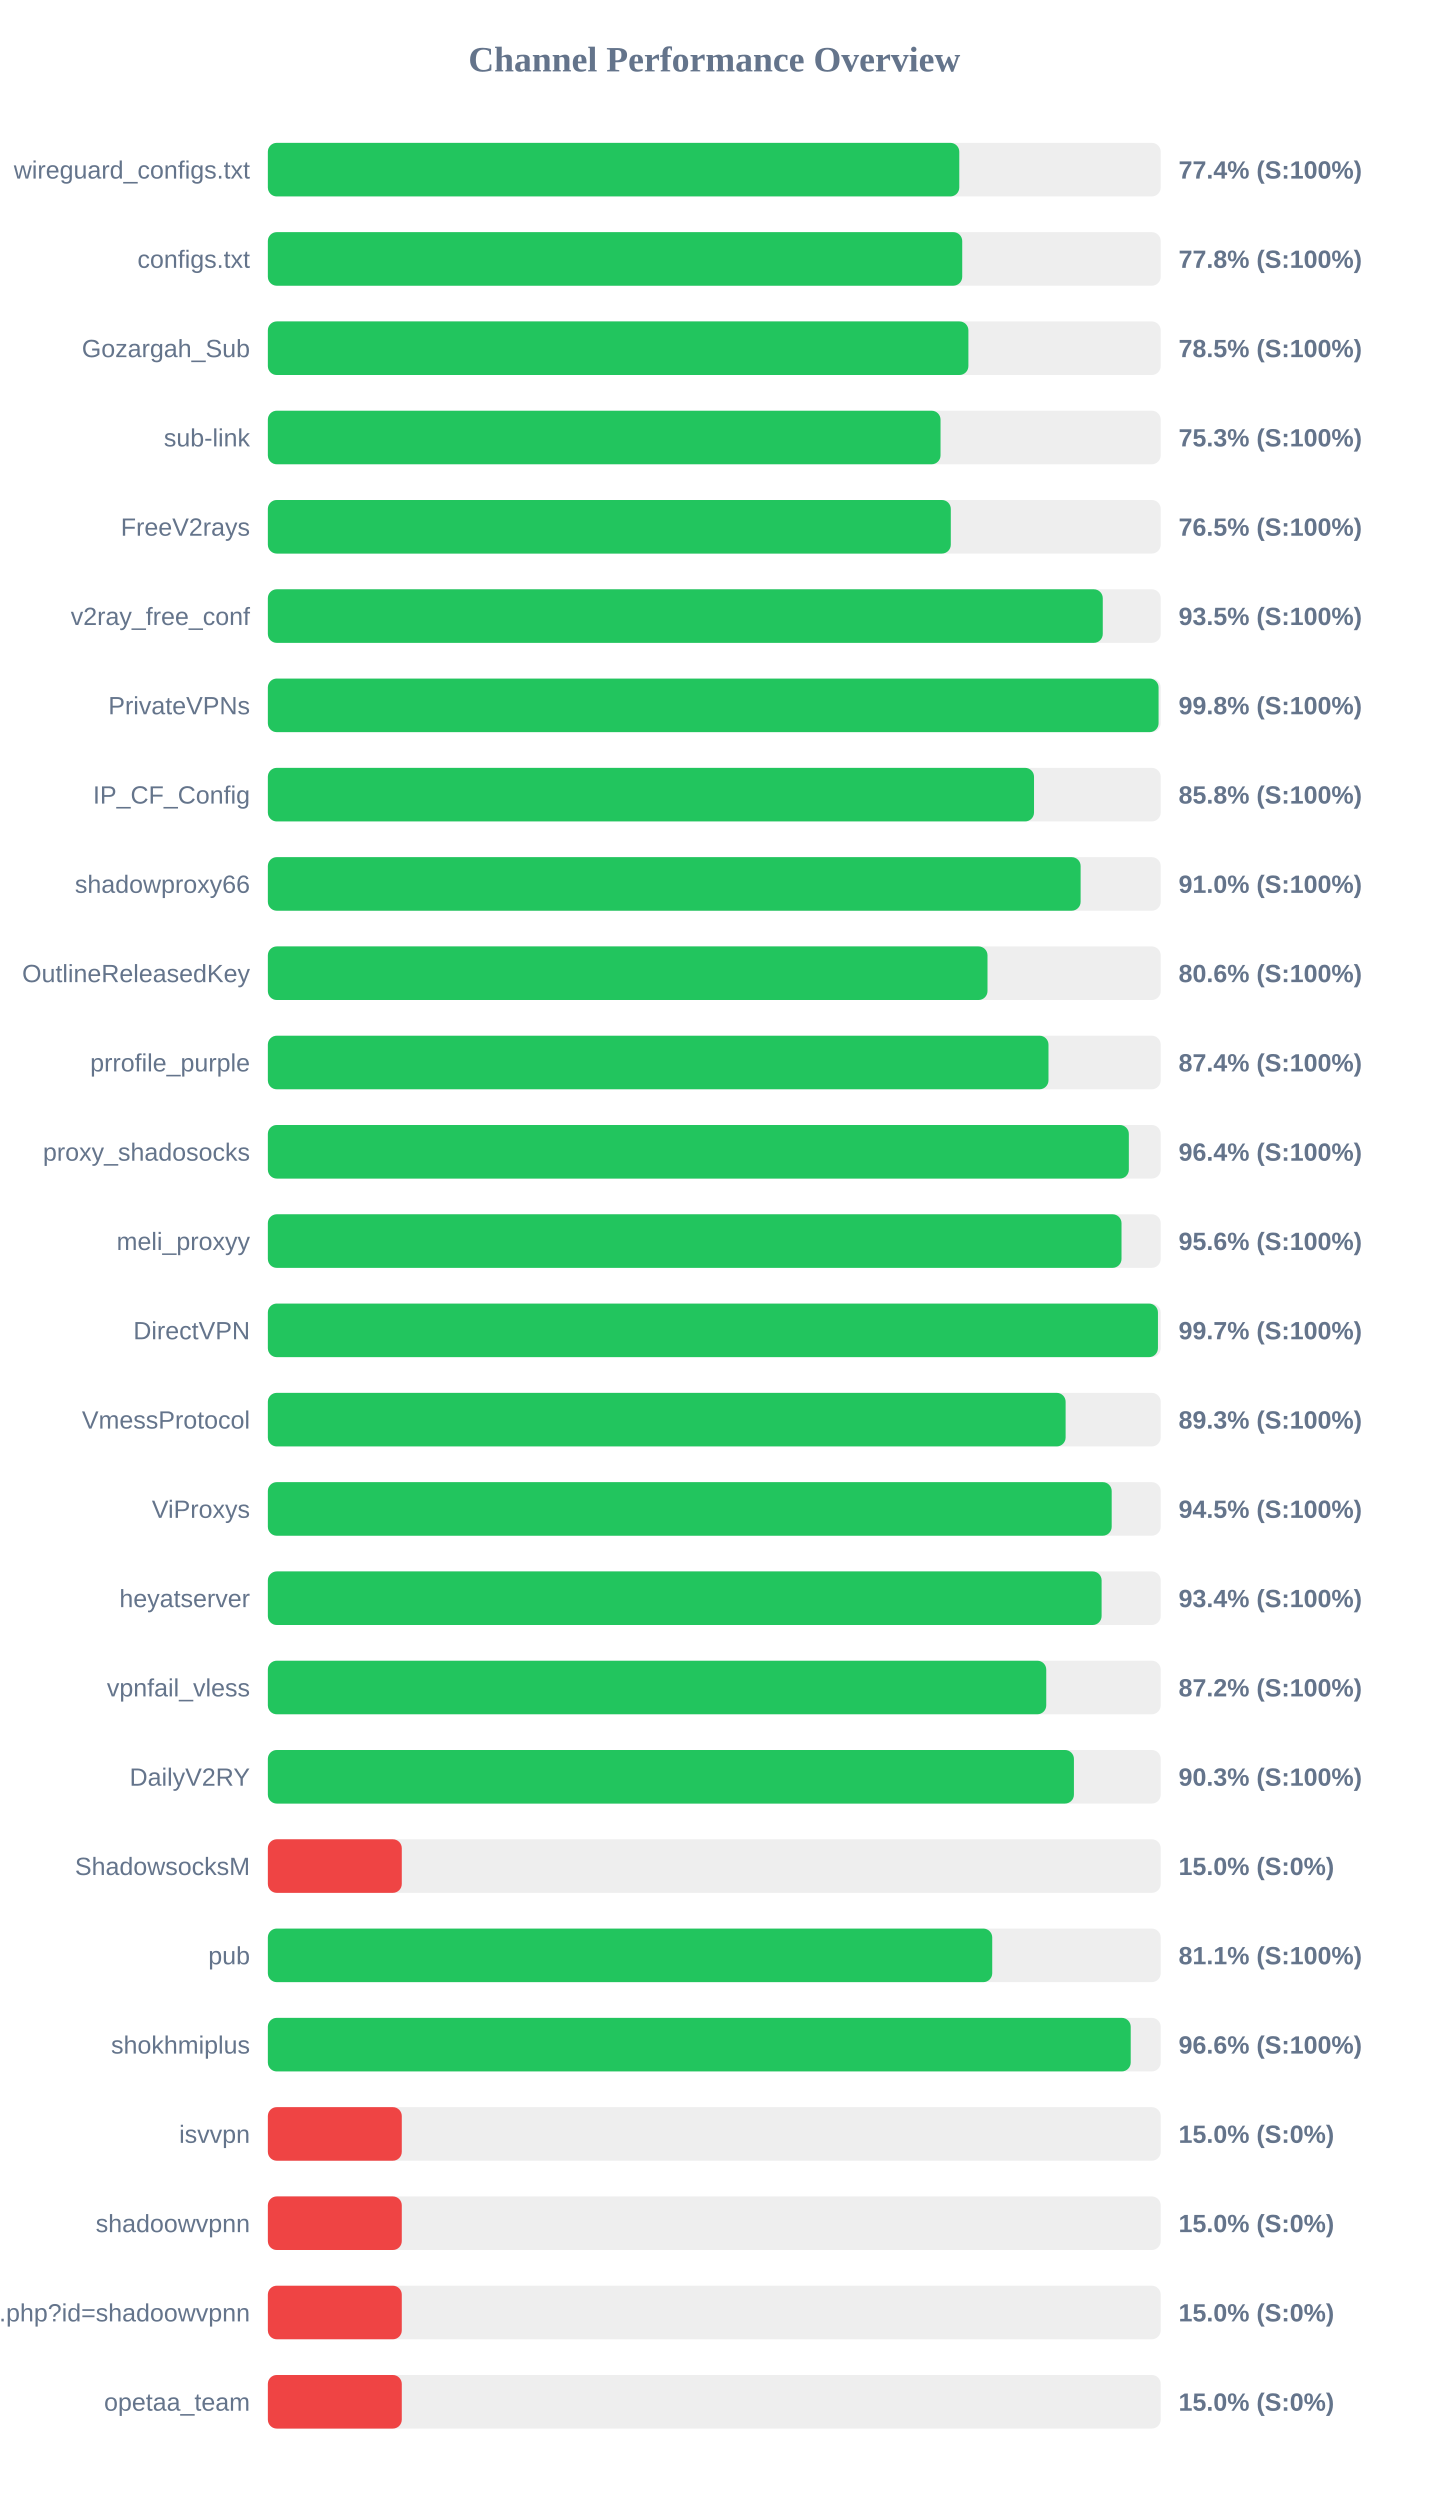
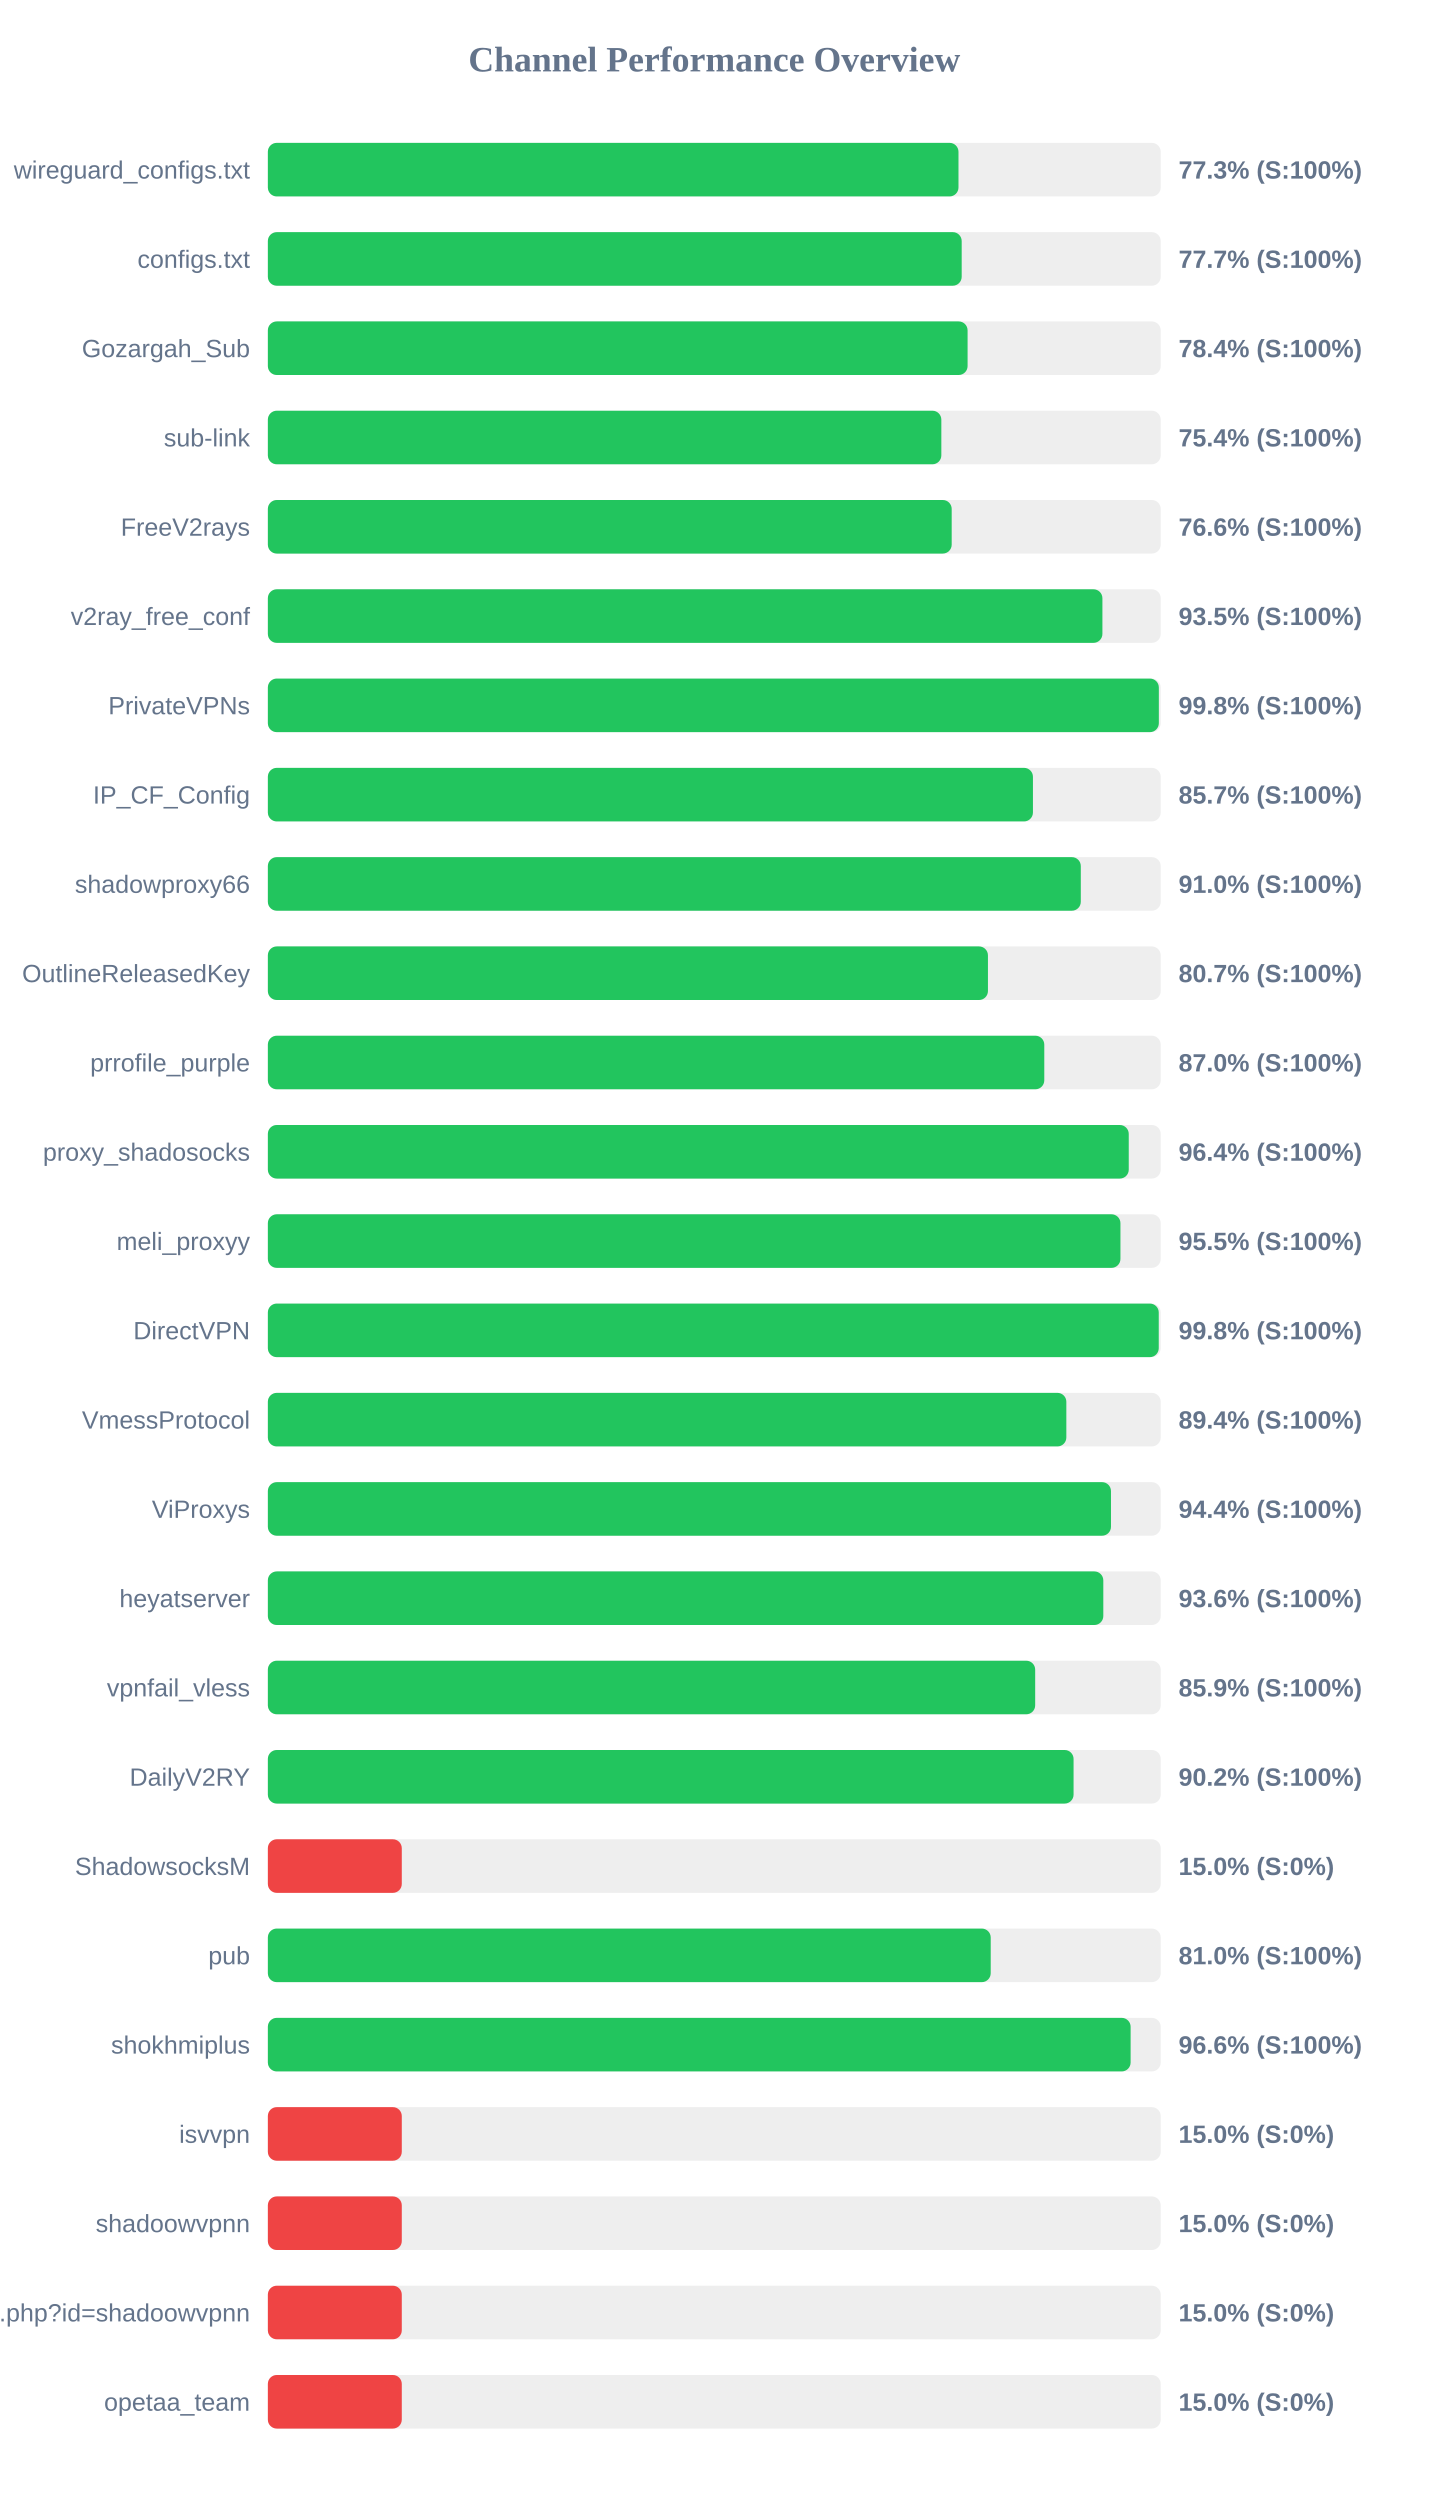
<svg xmlns="http://www.w3.org/2000/svg" width="800" height="1400" version="1.1">
  <style>
        .row { font: 14px Arial; fill: #64748b; }
        .score { font: bold 14px Arial; fill: #64748b; }
    </style>
  <text x="400" y="40" text-anchor="middle" font-size="20px" font-weight="bold" fill="#64748b">Channel Performance Overview</text>
  <rect x="150" y="80" width="500" height="30" fill="#eee" rx="5" />
-   <rect x="150" y="80" width="387.2" height="30" fill="#22c55e" rx="5" />
+   <rect x="150" y="80" width="386.75" height="30" fill="#22c55e" rx="5" />
  <text x="140" y="100" text-anchor="end" class="row">wireguard_configs.txt</text>
-   <text x="660" y="100" text-anchor="start" class="score">77.4% (S:100%)</text>
+   <text x="660" y="100" text-anchor="start" class="score">77.3% (S:100%)</text>
  <rect x="150" y="130" width="500" height="30" fill="#eee" rx="5" />
-   <rect x="150" y="130" width="388.85" height="30" fill="#22c55e" rx="5" />
+   <rect x="150" y="130" width="388.55" height="30" fill="#22c55e" rx="5" />
  <text x="140" y="150" text-anchor="end" class="row">configs.txt</text>
-   <text x="660" y="150" text-anchor="start" class="score">77.8% (S:100%)</text>
+   <text x="660" y="150" text-anchor="start" class="score">77.7% (S:100%)</text>
  <rect x="150" y="180" width="500" height="30" fill="#eee" rx="5" />
-   <rect x="150" y="180" width="392.3" height="30" fill="#22c55e" rx="5" />
+   <rect x="150" y="180" width="391.85" height="30" fill="#22c55e" rx="5" />
  <text x="140" y="200" text-anchor="end" class="row">Gozargah_Sub</text>
-   <text x="660" y="200" text-anchor="start" class="score">78.5% (S:100%)</text>
+   <text x="660" y="200" text-anchor="start" class="score">78.4% (S:100%)</text>
  <rect x="150" y="230" width="500" height="30" fill="#eee" rx="5" />
-   <rect x="150" y="230" width="376.7" height="30" fill="#22c55e" rx="5" />
+   <rect x="150" y="230" width="377.15" height="30" fill="#22c55e" rx="5" />
  <text x="140" y="250" text-anchor="end" class="row">sub-link</text>
-   <text x="660" y="250" text-anchor="start" class="score">75.3% (S:100%)</text>
+   <text x="660" y="250" text-anchor="start" class="score">75.4% (S:100%)</text>
  <rect x="150" y="280" width="500" height="30" fill="#eee" rx="5" />
-   <rect x="150" y="280" width="382.45" height="30" fill="#22c55e" rx="5" />
+   <rect x="150" y="280" width="382.95" height="30" fill="#22c55e" rx="5" />
  <text x="140" y="300" text-anchor="end" class="row">FreeV2rays</text>
-   <text x="660" y="300" text-anchor="start" class="score">76.5% (S:100%)</text>
+   <text x="660" y="300" text-anchor="start" class="score">76.6% (S:100%)</text>
  <rect x="150" y="330" width="500" height="30" fill="#eee" rx="5" />
-   <rect x="150" y="330" width="467.55" height="30" fill="#22c55e" rx="5" />
+   <rect x="150" y="330" width="467.35" height="30" fill="#22c55e" rx="5" />
  <text x="140" y="350" text-anchor="end" class="row">v2ray_free_conf</text>
  <text x="660" y="350" text-anchor="start" class="score">93.5% (S:100%)</text>
  <rect x="150" y="380" width="500" height="30" fill="#eee" rx="5" />
-   <rect x="150" y="380" width="498.8" height="30" fill="#22c55e" rx="5" />
+   <rect x="150" y="380" width="498.95" height="30" fill="#22c55e" rx="5" />
  <text x="140" y="400" text-anchor="end" class="row">PrivateVPNs</text>
  <text x="660" y="400" text-anchor="start" class="score">99.8% (S:100%)</text>
  <rect x="150" y="430" width="500" height="30" fill="#eee" rx="5" />
-   <rect x="150" y="430" width="429.05" height="30" fill="#22c55e" rx="5" />
+   <rect x="150" y="430" width="428.45" height="30" fill="#22c55e" rx="5" />
  <text x="140" y="450" text-anchor="end" class="row">IP_CF_Config</text>
-   <text x="660" y="450" text-anchor="start" class="score">85.8% (S:100%)</text>
+   <text x="660" y="450" text-anchor="start" class="score">85.7% (S:100%)</text>
  <rect x="150" y="480" width="500" height="30" fill="#eee" rx="5" />
-   <rect x="150" y="480" width="455.15" height="30" fill="#22c55e" rx="5" />
+   <rect x="150" y="480" width="455.25" height="30" fill="#22c55e" rx="5" />
  <text x="140" y="500" text-anchor="end" class="row">shadowproxy66</text>
  <text x="660" y="500" text-anchor="start" class="score">91.0% (S:100%)</text>
  <rect x="150" y="530" width="500" height="30" fill="#eee" rx="5" />
-   <rect x="150" y="530" width="403.0" height="30" fill="#22c55e" rx="5" />
+   <rect x="150" y="530" width="403.25" height="30" fill="#22c55e" rx="5" />
  <text x="140" y="550" text-anchor="end" class="row">OutlineReleasedKey</text>
-   <text x="660" y="550" text-anchor="start" class="score">80.6% (S:100%)</text>
+   <text x="660" y="550" text-anchor="start" class="score">80.7% (S:100%)</text>
  <rect x="150" y="580" width="500" height="30" fill="#eee" rx="5" />
-   <rect x="150" y="580" width="437.15" height="30" fill="#22c55e" rx="5" />
+   <rect x="150" y="580" width="434.8" height="30" fill="#22c55e" rx="5" />
  <text x="140" y="600" text-anchor="end" class="row">prrofile_purple</text>
-   <text x="660" y="600" text-anchor="start" class="score">87.4% (S:100%)</text>
+   <text x="660" y="600" text-anchor="start" class="score">87.0% (S:100%)</text>
  <rect x="150" y="630" width="500" height="30" fill="#eee" rx="5" />
-   <rect x="150" y="630" width="482.15" height="30" fill="#22c55e" rx="5" />
+   <rect x="150" y="630" width="482.1" height="30" fill="#22c55e" rx="5" />
  <text x="140" y="650" text-anchor="end" class="row">proxy_shadosocks</text>
  <text x="660" y="650" text-anchor="start" class="score">96.4% (S:100%)</text>
  <rect x="150" y="680" width="500" height="30" fill="#eee" rx="5" />
-   <rect x="150" y="680" width="478.05" height="30" fill="#22c55e" rx="5" />
+   <rect x="150" y="680" width="477.45" height="30" fill="#22c55e" rx="5" />
  <text x="140" y="700" text-anchor="end" class="row">meli_proxyy</text>
-   <text x="660" y="700" text-anchor="start" class="score">95.6% (S:100%)</text>
+   <text x="660" y="700" text-anchor="start" class="score">95.5% (S:100%)</text>
  <rect x="150" y="730" width="500" height="30" fill="#eee" rx="5" />
-   <rect x="150" y="730" width="498.45" height="30" fill="#22c55e" rx="5" />
+   <rect x="150" y="730" width="498.9" height="30" fill="#22c55e" rx="5" />
  <text x="140" y="750" text-anchor="end" class="row">DirectVPN</text>
-   <text x="660" y="750" text-anchor="start" class="score">99.7% (S:100%)</text>
+   <text x="660" y="750" text-anchor="start" class="score">99.8% (S:100%)</text>
  <rect x="150" y="780" width="500" height="30" fill="#eee" rx="5" />
-   <rect x="150" y="780" width="446.75" height="30" fill="#22c55e" rx="5" />
+   <rect x="150" y="780" width="447.15" height="30" fill="#22c55e" rx="5" />
  <text x="140" y="800" text-anchor="end" class="row">VmessProtocol</text>
-   <text x="660" y="800" text-anchor="start" class="score">89.3% (S:100%)</text>
+   <text x="660" y="800" text-anchor="start" class="score">89.4% (S:100%)</text>
  <rect x="150" y="830" width="500" height="30" fill="#eee" rx="5" />
-   <rect x="150" y="830" width="472.55" height="30" fill="#22c55e" rx="5" />
+   <rect x="150" y="830" width="472.15" height="30" fill="#22c55e" rx="5" />
  <text x="140" y="850" text-anchor="end" class="row">ViProxys</text>
-   <text x="660" y="850" text-anchor="start" class="score">94.5% (S:100%)</text>
+   <text x="660" y="850" text-anchor="start" class="score">94.4% (S:100%)</text>
  <rect x="150" y="880" width="500" height="30" fill="#eee" rx="5" />
-   <rect x="150" y="880" width="466.9" height="30" fill="#22c55e" rx="5" />
+   <rect x="150" y="880" width="467.85" height="30" fill="#22c55e" rx="5" />
  <text x="140" y="900" text-anchor="end" class="row">heyatserver</text>
-   <text x="660" y="900" text-anchor="start" class="score">93.4% (S:100%)</text>
+   <text x="660" y="900" text-anchor="start" class="score">93.6% (S:100%)</text>
  <rect x="150" y="930" width="500" height="30" fill="#eee" rx="5" />
-   <rect x="150" y="930" width="435.9" height="30" fill="#22c55e" rx="5" />
+   <rect x="150" y="930" width="429.7" height="30" fill="#22c55e" rx="5" />
  <text x="140" y="950" text-anchor="end" class="row">vpnfail_vless</text>
-   <text x="660" y="950" text-anchor="start" class="score">87.2% (S:100%)</text>
+   <text x="660" y="950" text-anchor="start" class="score">85.9% (S:100%)</text>
  <rect x="150" y="980" width="500" height="30" fill="#eee" rx="5" />
-   <rect x="150" y="980" width="451.4" height="30" fill="#22c55e" rx="5" />
+   <rect x="150" y="980" width="451.2" height="30" fill="#22c55e" rx="5" />
  <text x="140" y="1000" text-anchor="end" class="row">DailyV2RY</text>
-   <text x="660" y="1000" text-anchor="start" class="score">90.3% (S:100%)</text>
+   <text x="660" y="1000" text-anchor="start" class="score">90.2% (S:100%)</text>
  <rect x="150" y="1030" width="500" height="30" fill="#eee" rx="5" />
  <rect x="150" y="1030" width="75.0" height="30" fill="#ef4444" rx="5" />
  <text x="140" y="1050" text-anchor="end" class="row">ShadowsocksM</text>
  <text x="660" y="1050" text-anchor="start" class="score">15.0% (S:0%)</text>
  <rect x="150" y="1080" width="500" height="30" fill="#eee" rx="5" />
-   <rect x="150" y="1080" width="405.65" height="30" fill="#22c55e" rx="5" />
+   <rect x="150" y="1080" width="404.8" height="30" fill="#22c55e" rx="5" />
  <text x="140" y="1100" text-anchor="end" class="row">pub</text>
-   <text x="660" y="1100" text-anchor="start" class="score">81.1% (S:100%)</text>
+   <text x="660" y="1100" text-anchor="start" class="score">81.0% (S:100%)</text>
  <rect x="150" y="1130" width="500" height="30" fill="#eee" rx="5" />
-   <rect x="150" y="1130" width="483.2" height="30" fill="#22c55e" rx="5" />
+   <rect x="150" y="1130" width="483.15" height="30" fill="#22c55e" rx="5" />
  <text x="140" y="1150" text-anchor="end" class="row">shokhmiplus</text>
  <text x="660" y="1150" text-anchor="start" class="score">96.6% (S:100%)</text>
  <rect x="150" y="1180" width="500" height="30" fill="#eee" rx="5" />
  <rect x="150" y="1180" width="75.0" height="30" fill="#ef4444" rx="5" />
  <text x="140" y="1200" text-anchor="end" class="row">isvvpn</text>
  <text x="660" y="1200" text-anchor="start" class="score">15.0% (S:0%)</text>
  <rect x="150" y="1230" width="500" height="30" fill="#eee" rx="5" />
  <rect x="150" y="1230" width="75.0" height="30" fill="#ef4444" rx="5" />
  <text x="140" y="1250" text-anchor="end" class="row">shadoowvpnn</text>
  <text x="660" y="1250" text-anchor="start" class="score">15.0% (S:0%)</text>
  <rect x="150" y="1280" width="500" height="30" fill="#eee" rx="5" />
  <rect x="150" y="1280" width="75.0" height="30" fill="#ef4444" rx="5" />
  <text x="140" y="1300" text-anchor="end" class="row">api.php?id=shadoowvpnn</text>
  <text x="660" y="1300" text-anchor="start" class="score">15.0% (S:0%)</text>
  <rect x="150" y="1330" width="500" height="30" fill="#eee" rx="5" />
  <rect x="150" y="1330" width="75.0" height="30" fill="#ef4444" rx="5" />
  <text x="140" y="1350" text-anchor="end" class="row">opetaa_team</text>
  <text x="660" y="1350" text-anchor="start" class="score">15.0% (S:0%)</text>
</svg>
